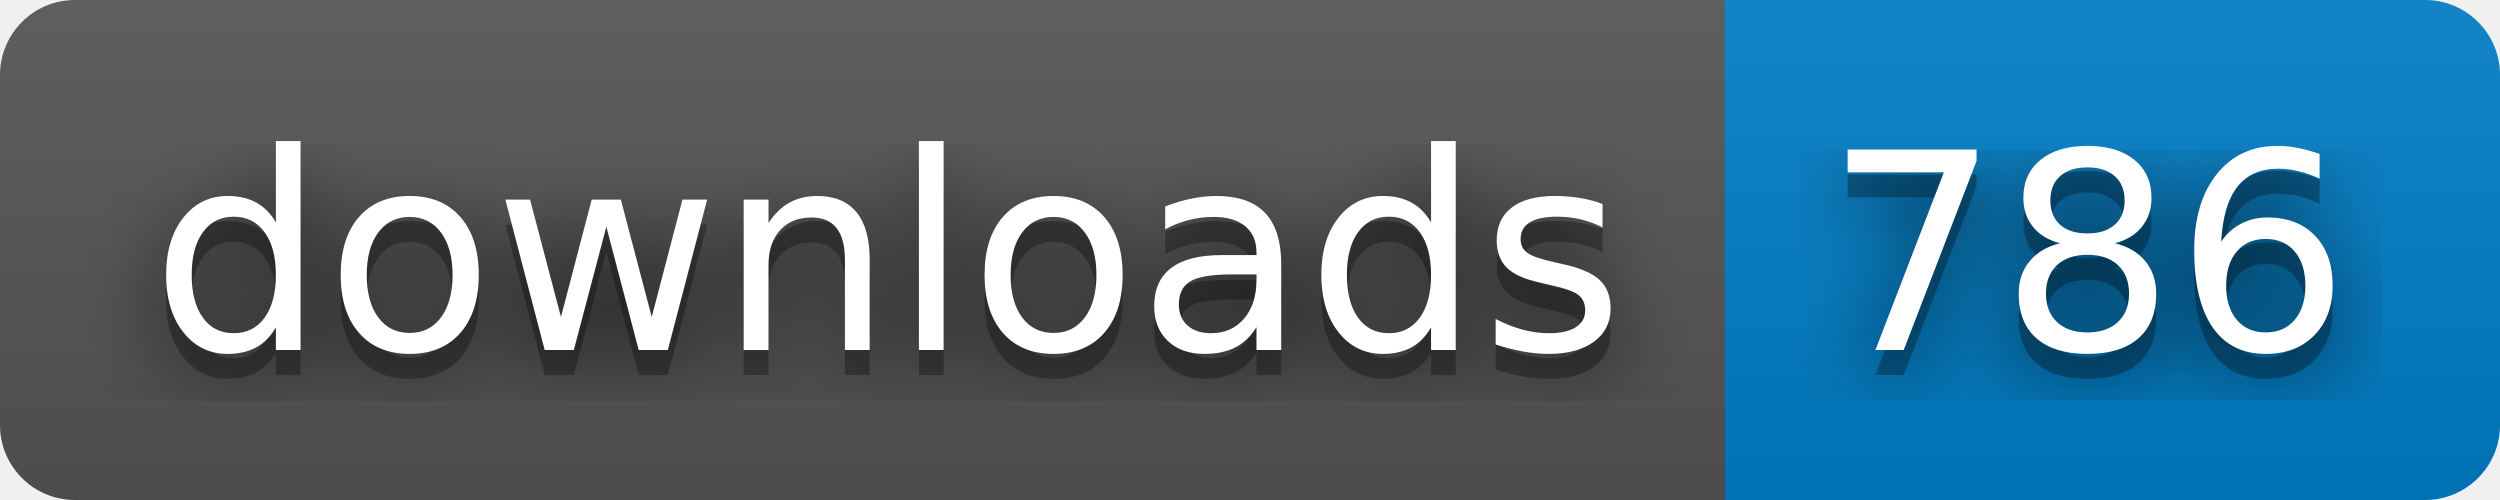
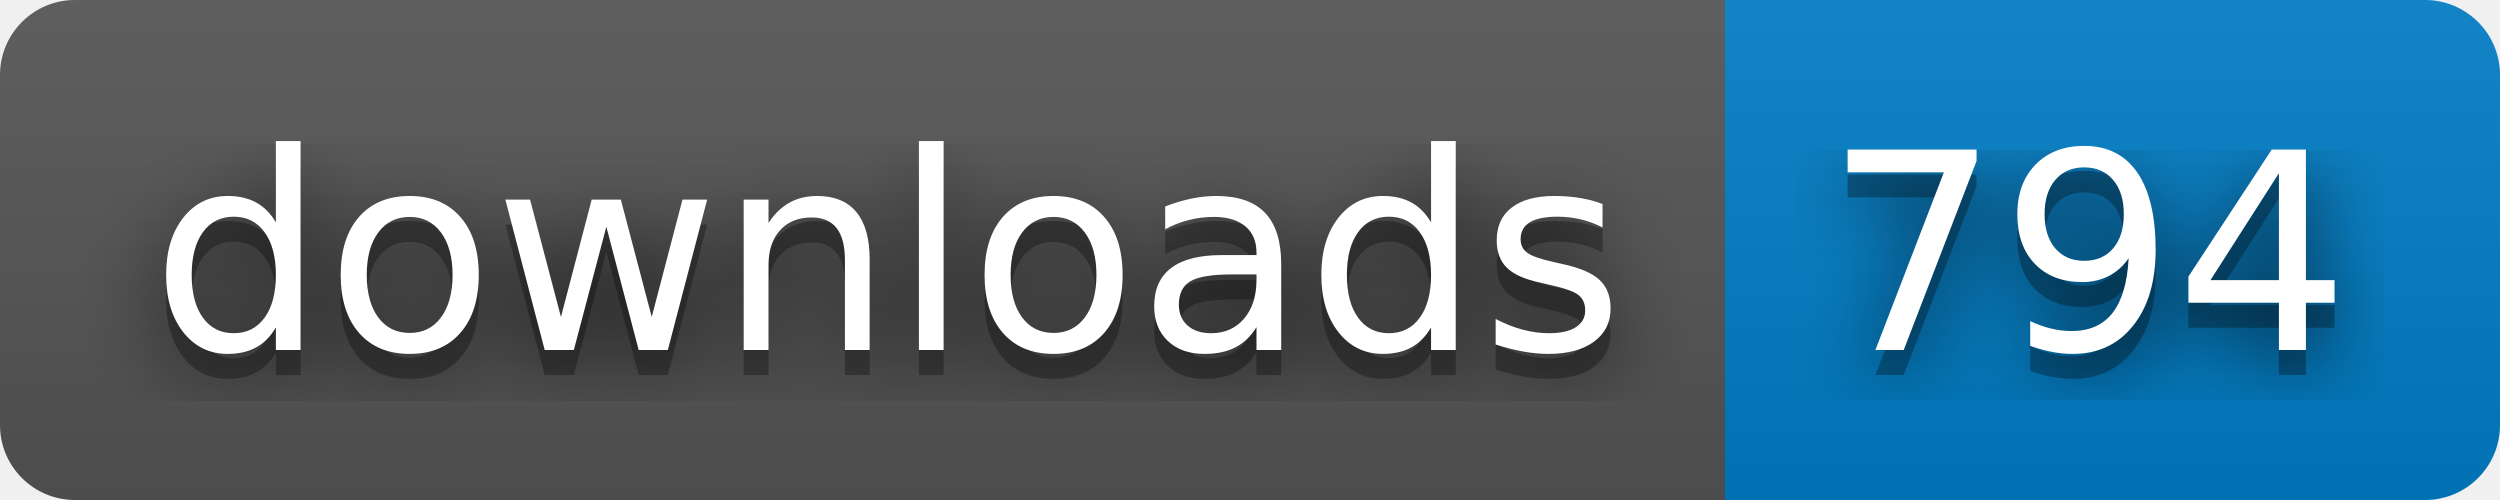
- <svg xmlns="http://www.w3.org/2000/svg" width="100" height="20" role="img" aria-label="downloads: 786">
+ <svg xmlns="http://www.w3.org/2000/svg" width="100" height="20" role="img" aria-label="downloads: 794">
  <filter id="blur">
    <feGaussianBlur in="SourceGraphic" stdDeviation="16" />
  </filter>
  <linearGradient id="s" x2="0" y2="100%">
    <stop offset="0" stop-color="#bbb" stop-opacity=".1" />
    <stop offset="1" stop-opacity=".1" />
  </linearGradient>
  <clipPath id="r">
    <rect width="100" height="20" rx="3" fill="#fff" />
  </clipPath>
  <g clip-path="url(#r)">
    <rect width="69" height="20" fill="#555" />
    <rect x="69" width="31" height="20" fill="#007ec6" />
    <rect width="100" height="20" fill="url(#s)" />
  </g>
  <g fill="#fff" text-anchor="middle" font-family="Verdana,Geneva,DejaVu Sans,sans-serif" text-rendering="geometricPrecision" font-size="110">
    <text aria-hidden="true" x="355" y="150" fill="#010101" fill-opacity=".80" filter="url(#blur)" transform="scale(.1)" textLength="590">downloads</text>
    <text aria-hidden="true" x="355" y="150" fill="#010101" fill-opacity=".3" transform="scale(.1)" textLength="590">downloads</text>
    <text x="355" y="140" transform="scale(.1)" fill="#fff" textLength="590">downloads</text>
-     <text aria-hidden="true" x="835" y="150" fill="#010101" fill-opacity=".80" filter="url(#blur)" transform="scale(.1)" textLength="210">786</text>
-     <text aria-hidden="true" x="835" y="150" fill="#010101" fill-opacity=".3" transform="scale(.1)" textLength="210">786</text>
-     <text x="835" y="140" transform="scale(.1)" fill="#fff" textLength="210">786</text>
+     <text aria-hidden="true" x="835" y="150" fill="#010101" fill-opacity=".80" filter="url(#blur)" transform="scale(.1)" textLength="210">794</text>
+     <text aria-hidden="true" x="835" y="150" fill="#010101" fill-opacity=".3" transform="scale(.1)" textLength="210">794</text>
+     <text x="835" y="140" transform="scale(.1)" fill="#fff" textLength="210">794</text>
  </g>
</svg>
